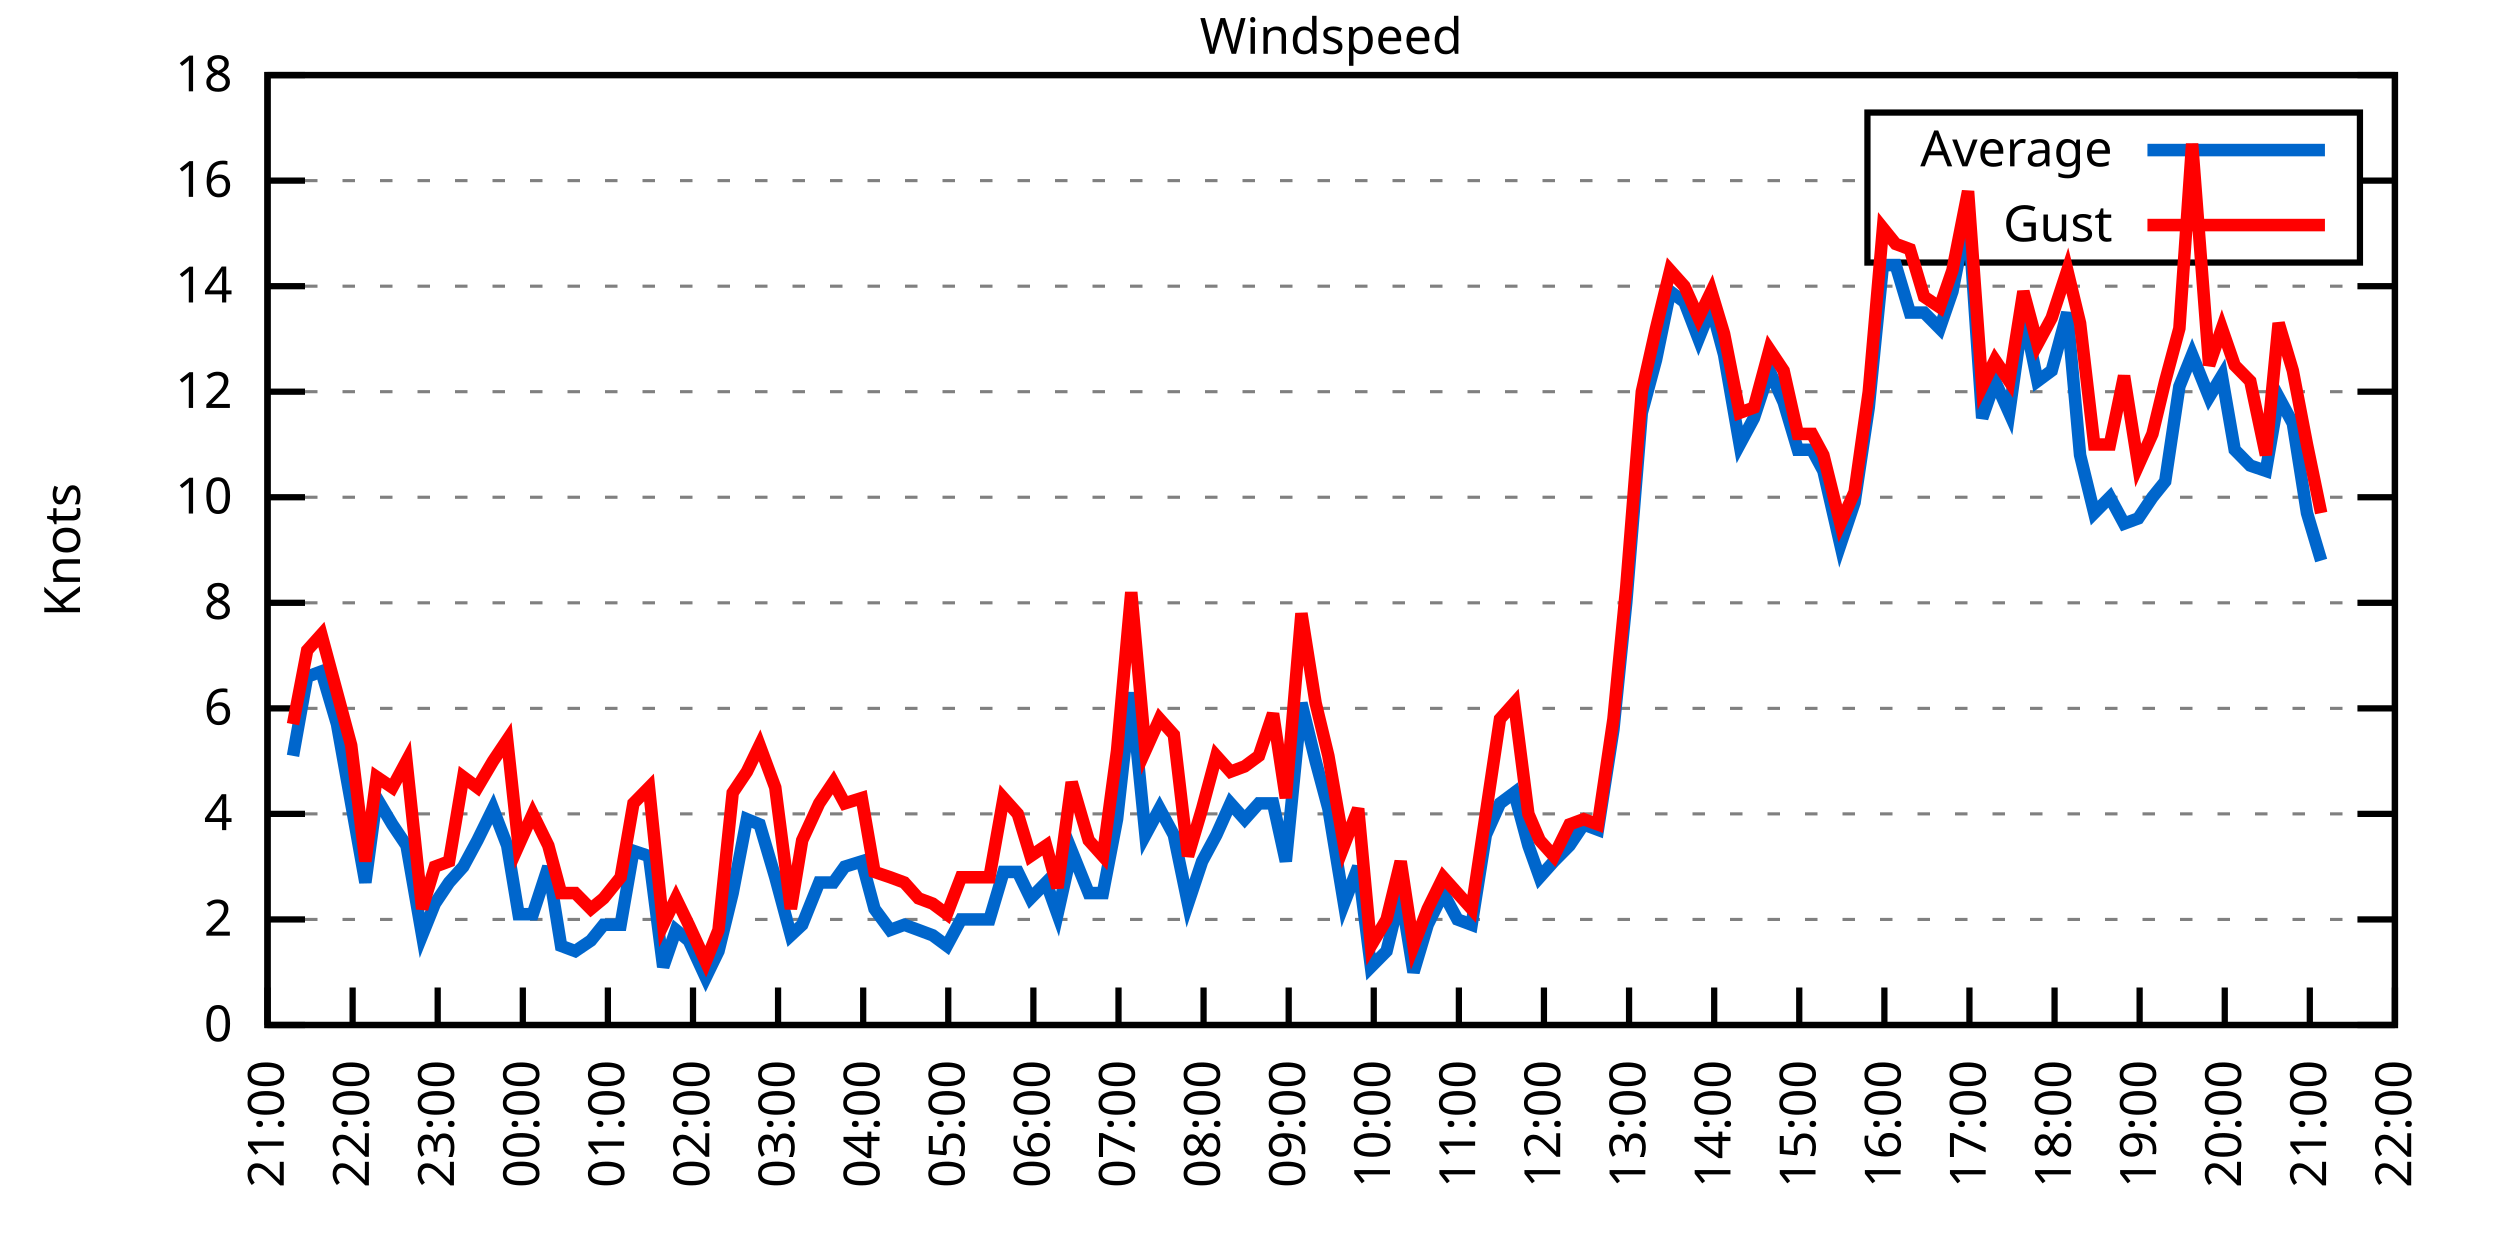
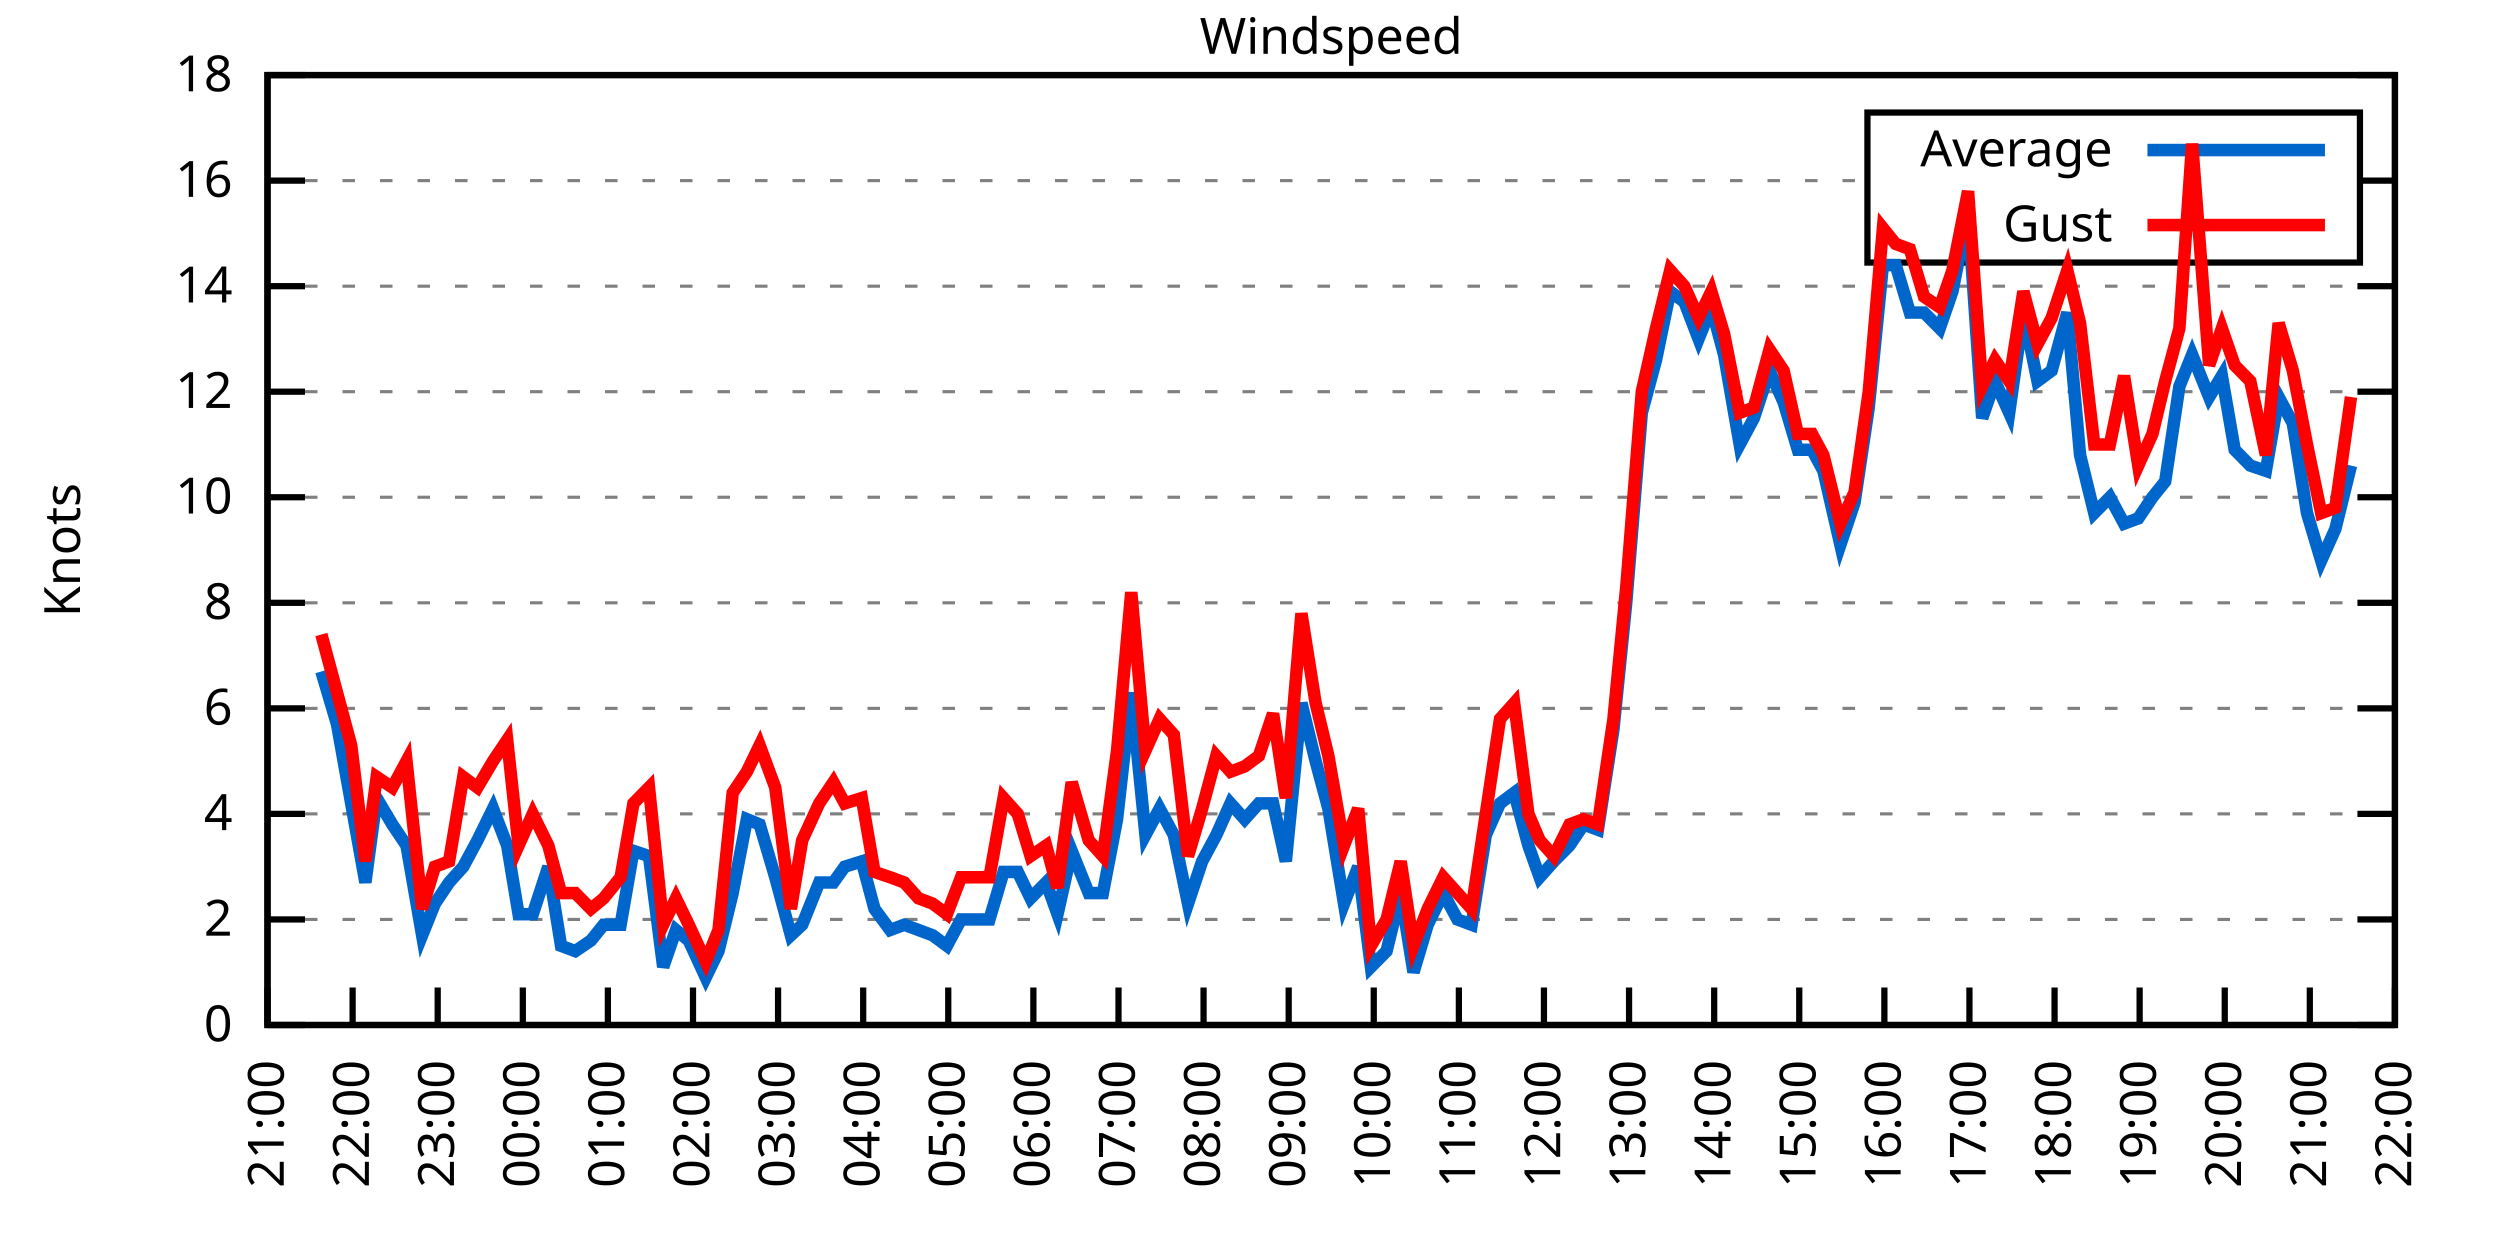
<svg xmlns="http://www.w3.org/2000/svg" xmlns:xlink="http://www.w3.org/1999/xlink" width="400" height="200" viewBox="0 0 400 200">
  <g id="gnuplot_canvas">
    <rect x="0" y="0" width="400" height="200" fill="none" />
    <defs>
      <circle id="gpDot" r="0.5" stroke-width="0.5" stroke="currentColor" />
      <path id="gpPt0" stroke-width="0.333" stroke="currentColor" d="M-1,0 h2 M0,-1 v2" />
      <path id="gpPt1" stroke-width="0.333" stroke="currentColor" d="M-1,-1 L1,1 M1,-1 L-1,1" />
      <path id="gpPt2" stroke-width="0.333" stroke="currentColor" d="M-1,0 L1,0 M0,-1 L0,1 M-1,-1 L1,1 M-1,1 L1,-1" />
      <rect id="gpPt3" stroke-width="0.333" stroke="currentColor" x="-1" y="-1" width="2" height="2" />
      <rect id="gpPt4" stroke-width="0.333" stroke="currentColor" fill="currentColor" x="-1" y="-1" width="2" height="2" />
      <circle id="gpPt5" stroke-width="0.333" stroke="currentColor" cx="0" cy="0" r="1" />
      <use xlink:href="#gpPt5" id="gpPt6" fill="currentColor" stroke="none" />
      <path id="gpPt7" stroke-width="0.333" stroke="currentColor" d="M0,-1.33 L-1.33,0.67 L1.33,0.67 z" />
      <use xlink:href="#gpPt7" id="gpPt8" fill="currentColor" stroke="none" />
      <use xlink:href="#gpPt7" id="gpPt9" stroke="currentColor" transform="rotate(180)" />
      <use xlink:href="#gpPt9" id="gpPt10" fill="currentColor" stroke="none" />
      <use xlink:href="#gpPt3" id="gpPt11" stroke="currentColor" transform="rotate(45)" />
      <use xlink:href="#gpPt11" id="gpPt12" fill="currentColor" stroke="none" />
      <path id="gpPt13" stroke-width="0.333" stroke="currentColor" d="M0,1.330 L1.265,0.411 L0.782,-1.067 L-0.782,-1.076 L-1.265,0.411 z" />
      <use xlink:href="#gpPt13" id="gpPt14" fill="currentColor" stroke="none" />
      <filter id="textbox" filterUnits="objectBoundingBox" x="0" y="0" height="1" width="1">
        <feFlood flood-color="white" flood-opacity="1" result="bgnd" />
        <feComposite in="SourceGraphic" in2="bgnd" operator="atop" />
      </filter>
      <filter id="greybox" filterUnits="objectBoundingBox" x="0" y="0" height="1" width="1">
        <feFlood flood-color="lightgrey" flood-opacity="1" result="grey" />
        <feComposite in="SourceGraphic" in2="grey" operator="atop" />
      </filter>
    </defs>
    <g fill="none" color="white" stroke="currentColor" stroke-width="1.00" stroke-linecap="butt" stroke-linejoin="miter">
</g>
    <g fill="none" color="black" stroke="currentColor" stroke-width="1.00" stroke-linecap="butt" stroke-linejoin="miter">
      <g stroke="none" shape-rendering="crispEdges">
        <polygon fill="rgb(255, 255, 255)" points="42.80,164.00 383.18,164.00 383.18,12.02 42.80,12.02 " />
      </g>
    </g>
    <g fill="none" color="black" stroke="currentColor" stroke-width="1.00" stroke-linecap="butt" stroke-linejoin="miter">
</g>
    <g fill="none" color="black" stroke="black" stroke-width="0.50" stroke-linecap="butt" stroke-linejoin="miter">
</g>
    <g fill="none" color="gray" stroke="currentColor" stroke-width="0.50" stroke-linecap="butt" stroke-linejoin="miter">
      <path stroke="gray" stroke-dasharray="2,4" class="gridline" d="M42.80,164.00 L383.19,164.00  " />
    </g>
    <g fill="none" color="gray" stroke="gray" stroke-width="1.00" stroke-linecap="butt" stroke-linejoin="miter">
</g>
    <g fill="none" color="black" stroke="currentColor" stroke-width="1.00" stroke-linecap="butt" stroke-linejoin="miter">
      <path stroke="black" d="M42.80,164.00 L48.80,164.00 M383.19,164.00 L377.19,164.00  " />
      <g transform="translate(37.20,166.60)" stroke="none" fill="black" font-family="Sans" font-size="8.00" text-anchor="end">
        <text>
          <tspan font-family="Sans"> 0</tspan>
        </text>
      </g>
    </g>
    <g fill="none" color="black" stroke="currentColor" stroke-width="1.00" stroke-linecap="butt" stroke-linejoin="miter">
</g>
    <g fill="none" color="black" stroke="black" stroke-width="0.50" stroke-linecap="butt" stroke-linejoin="miter">
</g>
    <g fill="none" color="gray" stroke="currentColor" stroke-width="0.50" stroke-linecap="butt" stroke-linejoin="miter">
      <path stroke="gray" stroke-dasharray="2,4" class="gridline" d="M42.80,147.11 L383.19,147.11  " />
    </g>
    <g fill="none" color="gray" stroke="gray" stroke-width="1.00" stroke-linecap="butt" stroke-linejoin="miter">
</g>
    <g fill="none" color="black" stroke="currentColor" stroke-width="1.00" stroke-linecap="butt" stroke-linejoin="miter">
      <path stroke="black" d="M42.80,147.11 L48.80,147.11 M383.19,147.11 L377.19,147.11  " />
      <g transform="translate(37.20,149.71)" stroke="none" fill="black" font-family="Sans" font-size="8.00" text-anchor="end">
        <text>
          <tspan font-family="Sans"> 2</tspan>
        </text>
      </g>
    </g>
    <g fill="none" color="black" stroke="currentColor" stroke-width="1.00" stroke-linecap="butt" stroke-linejoin="miter">
</g>
    <g fill="none" color="black" stroke="black" stroke-width="0.50" stroke-linecap="butt" stroke-linejoin="miter">
</g>
    <g fill="none" color="gray" stroke="currentColor" stroke-width="0.50" stroke-linecap="butt" stroke-linejoin="miter">
      <path stroke="gray" stroke-dasharray="2,4" class="gridline" d="M42.80,130.22 L383.19,130.22  " />
    </g>
    <g fill="none" color="gray" stroke="gray" stroke-width="1.00" stroke-linecap="butt" stroke-linejoin="miter">
</g>
    <g fill="none" color="black" stroke="currentColor" stroke-width="1.00" stroke-linecap="butt" stroke-linejoin="miter">
      <path stroke="black" d="M42.80,130.22 L48.80,130.22 M383.19,130.22 L377.19,130.22  " />
      <g transform="translate(37.20,132.82)" stroke="none" fill="black" font-family="Sans" font-size="8.00" text-anchor="end">
        <text>
          <tspan font-family="Sans"> 4</tspan>
        </text>
      </g>
    </g>
    <g fill="none" color="black" stroke="currentColor" stroke-width="1.00" stroke-linecap="butt" stroke-linejoin="miter">
</g>
    <g fill="none" color="black" stroke="black" stroke-width="0.50" stroke-linecap="butt" stroke-linejoin="miter">
</g>
    <g fill="none" color="gray" stroke="currentColor" stroke-width="0.50" stroke-linecap="butt" stroke-linejoin="miter">
      <path stroke="gray" stroke-dasharray="2,4" class="gridline" d="M42.80,113.34 L383.19,113.34  " />
    </g>
    <g fill="none" color="gray" stroke="gray" stroke-width="1.00" stroke-linecap="butt" stroke-linejoin="miter">
</g>
    <g fill="none" color="black" stroke="currentColor" stroke-width="1.00" stroke-linecap="butt" stroke-linejoin="miter">
      <path stroke="black" d="M42.80,113.34 L48.80,113.34 M383.19,113.34 L377.19,113.34  " />
      <g transform="translate(37.20,115.94)" stroke="none" fill="black" font-family="Sans" font-size="8.00" text-anchor="end">
        <text>
          <tspan font-family="Sans"> 6</tspan>
        </text>
      </g>
    </g>
    <g fill="none" color="black" stroke="currentColor" stroke-width="1.00" stroke-linecap="butt" stroke-linejoin="miter">
</g>
    <g fill="none" color="black" stroke="black" stroke-width="0.50" stroke-linecap="butt" stroke-linejoin="miter">
</g>
    <g fill="none" color="gray" stroke="currentColor" stroke-width="0.50" stroke-linecap="butt" stroke-linejoin="miter">
      <path stroke="gray" stroke-dasharray="2,4" class="gridline" d="M42.80,96.45 L383.19,96.45  " />
    </g>
    <g fill="none" color="gray" stroke="gray" stroke-width="1.00" stroke-linecap="butt" stroke-linejoin="miter">
</g>
    <g fill="none" color="black" stroke="currentColor" stroke-width="1.00" stroke-linecap="butt" stroke-linejoin="miter">
      <path stroke="black" d="M42.80,96.45 L48.80,96.45 M383.19,96.45 L377.19,96.45  " />
      <g transform="translate(37.20,99.05)" stroke="none" fill="black" font-family="Sans" font-size="8.00" text-anchor="end">
        <text>
          <tspan font-family="Sans"> 8</tspan>
        </text>
      </g>
    </g>
    <g fill="none" color="black" stroke="currentColor" stroke-width="1.00" stroke-linecap="butt" stroke-linejoin="miter">
</g>
    <g fill="none" color="black" stroke="black" stroke-width="0.50" stroke-linecap="butt" stroke-linejoin="miter">
</g>
    <g fill="none" color="gray" stroke="currentColor" stroke-width="0.50" stroke-linecap="butt" stroke-linejoin="miter">
      <path stroke="gray" stroke-dasharray="2,4" class="gridline" d="M42.80,79.56 L383.19,79.56  " />
    </g>
    <g fill="none" color="gray" stroke="gray" stroke-width="1.00" stroke-linecap="butt" stroke-linejoin="miter">
</g>
    <g fill="none" color="black" stroke="currentColor" stroke-width="1.00" stroke-linecap="butt" stroke-linejoin="miter">
      <path stroke="black" d="M42.80,79.56 L48.80,79.56 M383.19,79.56 L377.19,79.56  " />
      <g transform="translate(37.20,82.16)" stroke="none" fill="black" font-family="Sans" font-size="8.00" text-anchor="end">
        <text>
          <tspan font-family="Sans"> 10</tspan>
        </text>
      </g>
    </g>
    <g fill="none" color="black" stroke="currentColor" stroke-width="1.00" stroke-linecap="butt" stroke-linejoin="miter">
</g>
    <g fill="none" color="black" stroke="black" stroke-width="0.50" stroke-linecap="butt" stroke-linejoin="miter">
</g>
    <g fill="none" color="gray" stroke="currentColor" stroke-width="0.50" stroke-linecap="butt" stroke-linejoin="miter">
      <path stroke="gray" stroke-dasharray="2,4" class="gridline" d="M42.80,62.67 L383.19,62.67  " />
    </g>
    <g fill="none" color="gray" stroke="gray" stroke-width="1.00" stroke-linecap="butt" stroke-linejoin="miter">
</g>
    <g fill="none" color="black" stroke="currentColor" stroke-width="1.00" stroke-linecap="butt" stroke-linejoin="miter">
      <path stroke="black" d="M42.80,62.67 L48.80,62.67 M383.19,62.67 L377.19,62.67  " />
      <g transform="translate(37.20,65.27)" stroke="none" fill="black" font-family="Sans" font-size="8.00" text-anchor="end">
        <text>
          <tspan font-family="Sans"> 12</tspan>
        </text>
      </g>
    </g>
    <g fill="none" color="black" stroke="currentColor" stroke-width="1.00" stroke-linecap="butt" stroke-linejoin="miter">
</g>
    <g fill="none" color="black" stroke="black" stroke-width="0.50" stroke-linecap="butt" stroke-linejoin="miter">
</g>
    <g fill="none" color="gray" stroke="currentColor" stroke-width="0.50" stroke-linecap="butt" stroke-linejoin="miter">
      <path stroke="gray" stroke-dasharray="2,4" class="gridline" d="M42.80,45.79 L383.19,45.79  " />
    </g>
    <g fill="none" color="gray" stroke="gray" stroke-width="1.00" stroke-linecap="butt" stroke-linejoin="miter">
</g>
    <g fill="none" color="black" stroke="currentColor" stroke-width="1.00" stroke-linecap="butt" stroke-linejoin="miter">
      <path stroke="black" d="M42.80,45.79 L48.80,45.79 M383.19,45.79 L377.19,45.79  " />
      <g transform="translate(37.20,48.39)" stroke="none" fill="black" font-family="Sans" font-size="8.00" text-anchor="end">
        <text>
          <tspan font-family="Sans"> 14</tspan>
        </text>
      </g>
    </g>
    <g fill="none" color="black" stroke="currentColor" stroke-width="1.00" stroke-linecap="butt" stroke-linejoin="miter">
</g>
    <g fill="none" color="black" stroke="black" stroke-width="0.50" stroke-linecap="butt" stroke-linejoin="miter">
</g>
    <g fill="none" color="gray" stroke="currentColor" stroke-width="0.50" stroke-linecap="butt" stroke-linejoin="miter">
      <path stroke="gray" stroke-dasharray="2,4" class="gridline" d="M42.80,28.90 L298.79,28.90 M377.59,28.90 L383.19,28.90  " />
    </g>
    <g fill="none" color="gray" stroke="gray" stroke-width="1.00" stroke-linecap="butt" stroke-linejoin="miter">
</g>
    <g fill="none" color="black" stroke="currentColor" stroke-width="1.00" stroke-linecap="butt" stroke-linejoin="miter">
      <path stroke="black" d="M42.80,28.90 L48.80,28.90 M383.19,28.90 L377.19,28.90  " />
      <g transform="translate(37.20,31.50)" stroke="none" fill="black" font-family="Sans" font-size="8.00" text-anchor="end">
        <text>
          <tspan font-family="Sans"> 16</tspan>
        </text>
      </g>
    </g>
    <g fill="none" color="black" stroke="currentColor" stroke-width="1.00" stroke-linecap="butt" stroke-linejoin="miter">
</g>
    <g fill="none" color="black" stroke="black" stroke-width="0.50" stroke-linecap="butt" stroke-linejoin="miter">
</g>
    <g fill="none" color="gray" stroke="currentColor" stroke-width="0.50" stroke-linecap="butt" stroke-linejoin="miter">
      <path stroke="gray" stroke-dasharray="2,4" class="gridline" d="M42.80,12.01 L383.19,12.01  " />
    </g>
    <g fill="none" color="gray" stroke="gray" stroke-width="1.00" stroke-linecap="butt" stroke-linejoin="miter">
</g>
    <g fill="none" color="black" stroke="currentColor" stroke-width="1.00" stroke-linecap="butt" stroke-linejoin="miter">
      <path stroke="black" d="M42.80,12.01 L48.80,12.01 M383.19,12.01 L377.19,12.01  " />
      <g transform="translate(37.20,14.61)" stroke="none" fill="black" font-family="Sans" font-size="8.00" text-anchor="end">
        <text>
          <tspan font-family="Sans"> 18</tspan>
        </text>
      </g>
    </g>
    <g fill="none" color="black" stroke="currentColor" stroke-width="1.00" stroke-linecap="butt" stroke-linejoin="miter">
      <path stroke="black" d="M42.80,164.00 L42.80,158.00  " />
      <g transform="translate(45.40,169.60) rotate(270.00)" stroke="none" fill="black" font-family="Sans" font-size="8.00" text-anchor="end">
        <text>
          <tspan font-family="Sans">21:00</tspan>
        </text>
      </g>
    </g>
    <g fill="none" color="black" stroke="currentColor" stroke-width="1.00" stroke-linecap="butt" stroke-linejoin="miter">
      <path stroke="black" d="M56.42,164.00 L56.42,158.00  " />
      <g transform="translate(59.02,169.60) rotate(270.00)" stroke="none" fill="black" font-family="Sans" font-size="8.00" text-anchor="end">
        <text>
          <tspan font-family="Sans">22:00</tspan>
        </text>
      </g>
    </g>
    <g fill="none" color="black" stroke="currentColor" stroke-width="1.00" stroke-linecap="butt" stroke-linejoin="miter">
      <path stroke="black" d="M70.03,164.00 L70.03,158.00  " />
      <g transform="translate(72.63,169.60) rotate(270.00)" stroke="none" fill="black" font-family="Sans" font-size="8.00" text-anchor="end">
        <text>
          <tspan font-family="Sans">23:00</tspan>
        </text>
      </g>
    </g>
    <g fill="none" color="black" stroke="currentColor" stroke-width="1.00" stroke-linecap="butt" stroke-linejoin="miter">
      <path stroke="black" d="M83.65,164.00 L83.65,158.00  " />
      <g transform="translate(86.25,169.60) rotate(270.00)" stroke="none" fill="black" font-family="Sans" font-size="8.00" text-anchor="end">
        <text>
          <tspan font-family="Sans">00:00</tspan>
        </text>
      </g>
    </g>
    <g fill="none" color="black" stroke="currentColor" stroke-width="1.00" stroke-linecap="butt" stroke-linejoin="miter">
      <path stroke="black" d="M97.26,164.00 L97.26,158.00  " />
      <g transform="translate(99.86,169.60) rotate(270.00)" stroke="none" fill="black" font-family="Sans" font-size="8.00" text-anchor="end">
        <text>
          <tspan font-family="Sans">01:00</tspan>
        </text>
      </g>
    </g>
    <g fill="none" color="black" stroke="currentColor" stroke-width="1.00" stroke-linecap="butt" stroke-linejoin="miter">
      <path stroke="black" d="M110.88,164.00 L110.88,158.00  " />
      <g transform="translate(113.48,169.60) rotate(270.00)" stroke="none" fill="black" font-family="Sans" font-size="8.00" text-anchor="end">
        <text>
          <tspan font-family="Sans">02:00</tspan>
        </text>
      </g>
    </g>
    <g fill="none" color="black" stroke="currentColor" stroke-width="1.00" stroke-linecap="butt" stroke-linejoin="miter">
      <path stroke="black" d="M124.49,164.00 L124.49,158.00  " />
      <g transform="translate(127.09,169.60) rotate(270.00)" stroke="none" fill="black" font-family="Sans" font-size="8.00" text-anchor="end">
        <text>
          <tspan font-family="Sans">03:00</tspan>
        </text>
      </g>
    </g>
    <g fill="none" color="black" stroke="currentColor" stroke-width="1.00" stroke-linecap="butt" stroke-linejoin="miter">
      <path stroke="black" d="M138.11,164.00 L138.11,158.00  " />
      <g transform="translate(140.71,169.60) rotate(270.00)" stroke="none" fill="black" font-family="Sans" font-size="8.00" text-anchor="end">
        <text>
          <tspan font-family="Sans">04:00</tspan>
        </text>
      </g>
    </g>
    <g fill="none" color="black" stroke="currentColor" stroke-width="1.00" stroke-linecap="butt" stroke-linejoin="miter">
      <path stroke="black" d="M151.72,164.00 L151.72,158.00  " />
      <g transform="translate(154.32,169.60) rotate(270.00)" stroke="none" fill="black" font-family="Sans" font-size="8.00" text-anchor="end">
        <text>
          <tspan font-family="Sans">05:00</tspan>
        </text>
      </g>
    </g>
    <g fill="none" color="black" stroke="currentColor" stroke-width="1.00" stroke-linecap="butt" stroke-linejoin="miter">
      <path stroke="black" d="M165.34,164.00 L165.34,158.00  " />
      <g transform="translate(167.94,169.60) rotate(270.00)" stroke="none" fill="black" font-family="Sans" font-size="8.00" text-anchor="end">
        <text>
          <tspan font-family="Sans">06:00</tspan>
        </text>
      </g>
    </g>
    <g fill="none" color="black" stroke="currentColor" stroke-width="1.00" stroke-linecap="butt" stroke-linejoin="miter">
      <path stroke="black" d="M178.96,164.00 L178.96,158.00  " />
      <g transform="translate(181.56,169.60) rotate(270.00)" stroke="none" fill="black" font-family="Sans" font-size="8.00" text-anchor="end">
        <text>
          <tspan font-family="Sans">07:00</tspan>
        </text>
      </g>
    </g>
    <g fill="none" color="black" stroke="currentColor" stroke-width="1.00" stroke-linecap="butt" stroke-linejoin="miter">
      <path stroke="black" d="M192.57,164.00 L192.57,158.00  " />
      <g transform="translate(195.17,169.60) rotate(270.00)" stroke="none" fill="black" font-family="Sans" font-size="8.00" text-anchor="end">
        <text>
          <tspan font-family="Sans">08:00</tspan>
        </text>
      </g>
    </g>
    <g fill="none" color="black" stroke="currentColor" stroke-width="1.00" stroke-linecap="butt" stroke-linejoin="miter">
      <path stroke="black" d="M206.19,164.00 L206.19,158.00  " />
      <g transform="translate(208.79,169.60) rotate(270.00)" stroke="none" fill="black" font-family="Sans" font-size="8.00" text-anchor="end">
        <text>
          <tspan font-family="Sans">09:00</tspan>
        </text>
      </g>
    </g>
    <g fill="none" color="black" stroke="currentColor" stroke-width="1.00" stroke-linecap="butt" stroke-linejoin="miter">
      <path stroke="black" d="M219.80,164.00 L219.80,158.00  " />
      <g transform="translate(222.40,169.60) rotate(270.00)" stroke="none" fill="black" font-family="Sans" font-size="8.00" text-anchor="end">
        <text>
          <tspan font-family="Sans">10:00</tspan>
        </text>
      </g>
    </g>
    <g fill="none" color="black" stroke="currentColor" stroke-width="1.00" stroke-linecap="butt" stroke-linejoin="miter">
      <path stroke="black" d="M233.42,164.00 L233.42,158.00  " />
      <g transform="translate(236.02,169.60) rotate(270.00)" stroke="none" fill="black" font-family="Sans" font-size="8.00" text-anchor="end">
        <text>
          <tspan font-family="Sans">11:00</tspan>
        </text>
      </g>
    </g>
    <g fill="none" color="black" stroke="currentColor" stroke-width="1.00" stroke-linecap="butt" stroke-linejoin="miter">
      <path stroke="black" d="M247.03,164.00 L247.03,158.00  " />
      <g transform="translate(249.63,169.60) rotate(270.00)" stroke="none" fill="black" font-family="Sans" font-size="8.00" text-anchor="end">
        <text>
          <tspan font-family="Sans">12:00</tspan>
        </text>
      </g>
    </g>
    <g fill="none" color="black" stroke="currentColor" stroke-width="1.00" stroke-linecap="butt" stroke-linejoin="miter">
      <path stroke="black" d="M260.65,164.00 L260.65,158.00  " />
      <g transform="translate(263.25,169.60) rotate(270.00)" stroke="none" fill="black" font-family="Sans" font-size="8.00" text-anchor="end">
        <text>
          <tspan font-family="Sans">13:00</tspan>
        </text>
      </g>
    </g>
    <g fill="none" color="black" stroke="currentColor" stroke-width="1.00" stroke-linecap="butt" stroke-linejoin="miter">
      <path stroke="black" d="M274.27,164.00 L274.27,158.00  " />
      <g transform="translate(276.87,169.60) rotate(270.00)" stroke="none" fill="black" font-family="Sans" font-size="8.00" text-anchor="end">
        <text>
          <tspan font-family="Sans">14:00</tspan>
        </text>
      </g>
    </g>
    <g fill="none" color="black" stroke="currentColor" stroke-width="1.00" stroke-linecap="butt" stroke-linejoin="miter">
      <path stroke="black" d="M287.88,164.00 L287.88,158.00  " />
      <g transform="translate(290.48,169.60) rotate(270.00)" stroke="none" fill="black" font-family="Sans" font-size="8.00" text-anchor="end">
        <text>
          <tspan font-family="Sans">15:00</tspan>
        </text>
      </g>
    </g>
    <g fill="none" color="black" stroke="currentColor" stroke-width="1.00" stroke-linecap="butt" stroke-linejoin="miter">
      <path stroke="black" d="M301.50,164.00 L301.50,158.00  " />
      <g transform="translate(304.10,169.60) rotate(270.00)" stroke="none" fill="black" font-family="Sans" font-size="8.00" text-anchor="end">
        <text>
          <tspan font-family="Sans">16:00</tspan>
        </text>
      </g>
    </g>
    <g fill="none" color="black" stroke="currentColor" stroke-width="1.00" stroke-linecap="butt" stroke-linejoin="miter">
      <path stroke="black" d="M315.11,164.00 L315.11,158.00  " />
      <g transform="translate(317.71,169.60) rotate(270.00)" stroke="none" fill="black" font-family="Sans" font-size="8.00" text-anchor="end">
        <text>
          <tspan font-family="Sans">17:00</tspan>
        </text>
      </g>
    </g>
    <g fill="none" color="black" stroke="currentColor" stroke-width="1.00" stroke-linecap="butt" stroke-linejoin="miter">
      <path stroke="black" d="M328.73,164.00 L328.73,158.00  " />
      <g transform="translate(331.33,169.60) rotate(270.00)" stroke="none" fill="black" font-family="Sans" font-size="8.00" text-anchor="end">
        <text>
          <tspan font-family="Sans">18:00</tspan>
        </text>
      </g>
    </g>
    <g fill="none" color="black" stroke="currentColor" stroke-width="1.00" stroke-linecap="butt" stroke-linejoin="miter">
      <path stroke="black" d="M342.34,164.00 L342.34,158.00  " />
      <g transform="translate(344.94,169.60) rotate(270.00)" stroke="none" fill="black" font-family="Sans" font-size="8.00" text-anchor="end">
        <text>
          <tspan font-family="Sans">19:00</tspan>
        </text>
      </g>
    </g>
    <g fill="none" color="black" stroke="currentColor" stroke-width="1.00" stroke-linecap="butt" stroke-linejoin="miter">
      <path stroke="black" d="M355.96,164.00 L355.96,158.00  " />
      <g transform="translate(358.56,169.60) rotate(270.00)" stroke="none" fill="black" font-family="Sans" font-size="8.00" text-anchor="end">
        <text>
          <tspan font-family="Sans">20:00</tspan>
        </text>
      </g>
    </g>
    <g fill="none" color="black" stroke="currentColor" stroke-width="1.00" stroke-linecap="butt" stroke-linejoin="miter">
      <path stroke="black" d="M369.57,164.00 L369.57,158.00  " />
      <g transform="translate(372.17,169.60) rotate(270.00)" stroke="none" fill="black" font-family="Sans" font-size="8.00" text-anchor="end">
        <text>
          <tspan font-family="Sans">21:00</tspan>
        </text>
      </g>
    </g>
    <g fill="none" color="black" stroke="currentColor" stroke-width="1.00" stroke-linecap="butt" stroke-linejoin="miter">
      <path stroke="black" d="M383.19,164.00 L383.19,158.00  " />
      <g transform="translate(385.79,169.60) rotate(270.00)" stroke="none" fill="black" font-family="Sans" font-size="8.00" text-anchor="end">
        <text>
          <tspan font-family="Sans">22:00</tspan>
        </text>
      </g>
    </g>
    <g fill="none" color="black" stroke="currentColor" stroke-width="1.00" stroke-linecap="butt" stroke-linejoin="miter">
</g>
    <g fill="none" color="black" stroke="currentColor" stroke-width="1.00" stroke-linecap="butt" stroke-linejoin="miter">
      <path stroke="black" d="M42.80,12.01 L42.80,164.00 L383.19,164.00 L383.19,12.01 L42.80,12.01 Z  " />
    </g>
    <g fill="none" color="black" stroke="currentColor" stroke-width="1.00" stroke-linecap="butt" stroke-linejoin="miter">
</g>
    <g fill="none" color="black" stroke="currentColor" stroke-width="1.00" stroke-linecap="butt" stroke-linejoin="miter">
      <path stroke="black" d="M298.79,42.01 L298.79,18.01 L377.59,18.01 L377.59,42.01 L298.79,42.01 Z  " />
    </g>
    <g id="Windspeed_plot_1">
      <g fill="none" color="white" stroke="black" stroke-width="2.00" stroke-linecap="butt" stroke-linejoin="miter">
</g>
      <g fill="none" color="black" stroke="currentColor" stroke-width="2.00" stroke-linecap="butt" stroke-linejoin="miter">
        <g transform="translate(337.99,26.61)" stroke="none" fill="black" font-family="Sans" font-size="8.00" text-anchor="end">
          <text>
            <tspan font-family="Sans">Average</tspan>
          </text>
        </g>
      </g>
      <g fill="none" color="black" stroke="currentColor" stroke-width="2.00" stroke-linecap="butt" stroke-linejoin="miter">
-         <path stroke="rgb(  0, 102, 204)" d="M343.59,24.01 L371.99,24.01 M46.88,120.94 L49.15,108.27 L51.42,107.43 L53.92,115.87 L56.19,128.54 L58.46,141.20   L60.27,127.69 L62.77,131.91 L65.04,135.29 L67.54,149.65 L69.58,144.58 L71.85,141.20 L74.12,138.67 L76.39,134.45   L78.88,129.38 L81.15,135.29 L82.97,146.27 L85.24,146.27 L87.73,138.67 L89.77,151.33 L92.04,152.18 L94.54,150.49   L96.58,147.96 L99.30,147.96 L101.35,136.14 L103.84,136.98 L106.11,154.71 L108.15,148.80 L110.20,150.49 L112.92,156.40   L114.96,152.18 L117.23,142.89 L119.50,131.07 L121.54,131.91 L124.04,140.36 L126.54,149.65 L128.35,147.96 L131.07,141.20   L133.34,141.20 L135.16,138.67 L137.88,137.82 L139.92,145.42 L142.42,148.80 L144.69,147.96 L146.96,148.80 L149.23,149.65   L151.50,151.33 L153.77,147.11 L155.58,147.11 L158.31,147.11 L160.57,139.51 L162.84,139.51 L164.89,143.73 L167.38,141.20   L169.20,146.27 L171.47,136.14 L174.19,142.89 L176.46,142.89 L178.73,131.07 L181.00,110.80 L183.27,133.60 L185.54,129.38   L187.81,133.60 L190.08,144.58 L192.34,137.82 L194.61,133.60 L196.88,128.54 L199.15,131.07 L201.42,128.54 L203.69,128.54   L205.73,137.82 L208.23,112.49 L210.50,121.78 L212.54,129.38 L215.04,144.58 L217.31,138.67 L219.35,154.71 L221.85,152.18   L224.11,142.89 L226.16,155.56 L228.43,147.96 L230.92,142.89 L233.19,147.11 L235.46,147.96 L237.73,133.60 L240.00,128.54   L242.27,126.85 L244.54,135.29 L246.35,140.36 L248.62,137.82 L251.12,135.29 L253.39,131.91 L255.66,132.76 L258.15,116.71   L260.20,96.45 L262.69,66.05 L264.96,57.61 L267.23,46.63 L269.50,48.32 L271.77,54.23 L273.81,49.16 L275.85,56.76   L278.35,71.12 L280.62,66.90 L283.12,59.30 L285.38,64.36 L287.65,71.96 L289.92,71.96 L291.74,75.34 L294.46,87.16   L296.73,80.41 L299.00,65.21 L301.27,42.41 L303.31,42.41 L305.58,50.01 L307.85,50.01 L310.35,52.54 L312.39,46.63   L314.89,33.96 L317.15,66.90 L319.20,60.98 L321.47,66.05 L323.74,50.01 L326.00,60.98 L328.27,59.30 L330.77,50.01   L332.81,72.81 L335.08,82.09 L337.58,79.56 L339.85,83.78 L342.12,82.94 L344.39,79.56 L346.43,77.03 L348.70,61.83   L350.74,56.76 L353.46,63.52 L355.50,60.14 L357.55,71.96 L360.04,74.49 L362.54,75.34 L364.58,63.52 L366.85,67.74   L369.12,82.09 L371.39,89.69  " />
+         <path stroke="rgb(  0, 102, 204)" d="M343.59,24.01 L371.99,24.01 M51.42,107.43 L53.92,115.87 L56.19,128.54 L58.46,141.20 L60.27,127.69 L62.77,131.91   L65.04,135.29 L67.54,149.65 L69.58,144.58 L71.85,141.20 L74.12,138.67 L76.39,134.45 L78.88,129.38 L81.15,135.29   L82.97,146.27 L85.24,146.27 L87.73,138.67 L89.77,151.33 L92.04,152.18 L94.54,150.49 L96.58,147.96 L99.30,147.96   L101.35,136.14 L103.84,136.98 L106.11,154.71 L108.15,148.80 L110.20,150.49 L112.92,156.40 L114.96,152.18 L117.23,142.89   L119.50,131.07 L121.54,131.91 L124.04,140.36 L126.54,149.65 L128.35,147.96 L131.07,141.20 L133.34,141.20 L135.16,138.67   L137.88,137.82 L139.92,145.42 L142.42,148.80 L144.69,147.96 L146.96,148.80 L149.23,149.65 L151.50,151.33 L153.77,147.11   L155.58,147.11 L158.31,147.11 L160.57,139.51 L162.84,139.51 L164.89,143.73 L167.38,141.20 L169.20,146.27 L171.47,136.14   L174.19,142.89 L176.46,142.89 L178.73,131.07 L181.00,110.80 L183.27,133.60 L185.54,129.38 L187.81,133.60 L190.08,144.58   L192.34,137.82 L194.61,133.60 L196.88,128.54 L199.15,131.07 L201.42,128.54 L203.69,128.54 L205.73,137.82 L208.23,112.49   L210.50,121.78 L212.54,129.38 L215.04,144.58 L217.31,138.67 L219.35,154.71 L221.85,152.18 L224.11,142.89 L226.16,155.56   L228.43,147.96 L230.92,142.89 L233.19,147.11 L235.46,147.96 L237.73,133.60 L240.00,128.54 L242.27,126.85 L244.54,135.29   L246.35,140.36 L248.62,137.82 L251.12,135.29 L253.39,131.91 L255.66,132.76 L258.15,116.71 L260.20,96.45 L262.69,66.05   L264.96,57.61 L267.23,46.63 L269.50,48.32 L271.77,54.23 L273.81,49.16 L275.85,56.76 L278.35,71.12 L280.62,66.90   L283.12,59.30 L285.38,64.36 L287.65,71.96 L289.92,71.96 L291.74,75.34 L294.46,87.16 L296.73,80.41 L299.00,65.21   L301.27,42.41 L303.31,42.41 L305.58,50.01 L307.85,50.01 L310.35,52.54 L312.39,46.63 L314.89,33.96 L317.15,66.90   L319.20,60.98 L321.47,66.05 L323.74,50.01 L326.00,60.98 L328.27,59.30 L330.77,50.01 L332.81,72.81 L335.08,82.09   L337.58,79.56 L339.85,83.78 L342.12,82.94 L344.39,79.56 L346.43,77.03 L348.70,61.83 L350.74,56.76 L353.46,63.52   L355.50,60.14 L357.55,71.96 L360.04,74.49 L362.54,75.34 L364.58,63.52 L366.85,67.74 L369.12,82.09 L371.39,89.69   L373.66,84.63 L376.16,74.49  " />
      </g>
    </g>
    <g id="Windspeed_plot_2">
      <g fill="none" color="black" stroke="currentColor" stroke-width="2.00" stroke-linecap="butt" stroke-linejoin="miter">
        <g transform="translate(337.99,38.61)" stroke="none" fill="black" font-family="Sans" font-size="8.00" text-anchor="end">
          <text>
            <tspan font-family="Sans">Gust</tspan>
          </text>
        </g>
      </g>
      <g fill="none" color="black" stroke="currentColor" stroke-width="2.00" stroke-linecap="butt" stroke-linejoin="miter">
-         <path stroke="rgb(255,   0,   0)" d="M343.59,36.01 L371.99,36.01 M46.88,115.87 L49.15,104.05 L51.42,101.52 L53.92,110.80 L56.19,119.25 L58.46,137.82   L60.27,124.31 L62.77,126.00 L65.04,121.78 L67.54,145.42 L69.58,138.67 L71.85,137.82 L74.12,124.31 L76.39,126.00   L78.88,121.78 L81.15,118.40 L82.97,135.29 L85.24,130.22 L87.73,135.29 L89.77,142.89 L92.04,142.89 L94.54,145.42   L96.58,143.73 L99.30,140.36 L101.35,128.54 L103.84,126.00 L106.11,147.96 L108.15,143.73 L110.20,147.96 L112.92,153.87   L114.96,148.80 L117.23,126.85 L119.50,123.47 L121.54,119.25 L124.04,126.00 L126.54,145.42 L128.35,134.45 L131.07,128.54   L133.34,125.16 L135.16,128.54 L137.88,127.69 L139.92,139.51 L142.42,140.36 L144.69,141.20 L146.96,143.73 L149.23,144.58   L151.50,146.27 L153.77,140.36 L155.58,140.36 L158.31,140.36 L160.57,127.69 L162.84,130.22 L164.89,136.98 L167.38,135.29   L169.20,142.05 L171.47,125.16 L174.19,134.45 L176.46,136.98 L178.73,120.09 L181.00,94.76 L183.27,120.09 L185.54,115.03   L187.81,117.56 L190.08,136.98 L192.34,129.38 L194.61,120.94 L196.88,123.47 L199.15,122.62 L201.42,120.94 L203.69,114.18   L205.73,127.69 L208.23,98.14 L210.50,112.49 L212.54,120.94 L215.04,135.29 L217.31,129.38 L219.35,151.33 L221.85,147.11   L224.11,137.82 L226.16,151.33 L228.43,145.42 L230.92,140.36 L233.19,142.89 L235.46,145.42 L237.73,130.22 L240.00,115.03   L242.27,112.49 L244.54,130.22 L246.35,134.45 L248.62,136.98 L251.12,131.91 L253.39,131.07 L255.66,131.91 L258.15,115.03   L260.20,93.92 L262.69,62.67 L264.96,52.54 L267.23,43.25 L269.50,45.79 L271.77,50.85 L273.81,46.63 L275.85,53.39   L278.35,66.05 L280.62,65.21 L283.12,55.92 L285.38,59.30 L287.65,69.43 L289.92,69.43 L291.74,72.81 L294.46,83.78   L296.73,78.72 L299.00,62.67 L301.27,36.50 L303.31,39.03 L305.58,39.87 L307.85,47.47 L310.35,49.16 L312.39,43.25   L314.89,30.59 L317.15,61.83 L319.20,57.61 L321.47,60.98 L323.74,46.63 L326.00,55.07 L328.27,50.85 L330.77,43.25   L332.81,51.70 L335.08,71.12 L337.58,71.12 L339.85,60.14 L342.12,74.49 L344.39,69.43 L346.43,60.98 L348.70,52.54   L350.74,22.99 L353.46,58.45 L355.50,52.54 L357.55,58.45 L360.04,60.98 L362.54,72.81 L364.58,51.70 L366.85,59.30   L369.12,71.12 L371.39,82.09  " />
+         <path stroke="rgb(255,   0,   0)" d="M343.59,36.01 L371.99,36.01 M51.42,101.52 L53.92,110.80 L56.19,119.25 L58.46,137.82 L60.27,124.31 L62.77,126.00   L65.04,121.78 L67.54,145.42 L69.58,138.67 L71.85,137.82 L74.12,124.31 L76.39,126.00 L78.88,121.78 L81.15,118.40   L82.97,135.29 L85.24,130.22 L87.73,135.29 L89.77,142.89 L92.04,142.89 L94.54,145.42 L96.58,143.73 L99.30,140.36   L101.35,128.54 L103.84,126.00 L106.11,147.96 L108.15,143.73 L110.20,147.96 L112.92,153.87 L114.96,148.80 L117.23,126.85   L119.50,123.47 L121.54,119.25 L124.04,126.00 L126.54,145.42 L128.35,134.45 L131.07,128.54 L133.34,125.16 L135.16,128.54   L137.88,127.69 L139.92,139.51 L142.42,140.36 L144.69,141.20 L146.96,143.73 L149.23,144.58 L151.50,146.27 L153.77,140.36   L155.58,140.36 L158.31,140.36 L160.57,127.69 L162.84,130.22 L164.89,136.98 L167.38,135.29 L169.20,142.05 L171.47,125.16   L174.19,134.45 L176.46,136.98 L178.73,120.09 L181.00,94.76 L183.27,120.09 L185.54,115.03 L187.81,117.56 L190.08,136.98   L192.34,129.38 L194.61,120.94 L196.88,123.47 L199.15,122.62 L201.42,120.94 L203.69,114.18 L205.73,127.69 L208.23,98.14   L210.50,112.49 L212.54,120.94 L215.04,135.29 L217.31,129.38 L219.35,151.33 L221.85,147.11 L224.11,137.82 L226.16,151.33   L228.43,145.42 L230.92,140.36 L233.19,142.89 L235.46,145.42 L237.73,130.22 L240.00,115.03 L242.27,112.49 L244.54,130.22   L246.35,134.45 L248.62,136.98 L251.12,131.91 L253.39,131.07 L255.66,131.91 L258.15,115.03 L260.20,93.92 L262.69,62.67   L264.96,52.54 L267.23,43.25 L269.50,45.79 L271.77,50.85 L273.81,46.63 L275.85,53.39 L278.35,66.05 L280.62,65.21   L283.12,55.92 L285.38,59.30 L287.65,69.43 L289.92,69.43 L291.74,72.81 L294.46,83.78 L296.73,78.72 L299.00,62.67   L301.27,36.50 L303.31,39.03 L305.58,39.87 L307.85,47.47 L310.35,49.16 L312.39,43.25 L314.89,30.59 L317.15,61.83   L319.20,57.61 L321.47,60.98 L323.74,46.63 L326.00,55.07 L328.27,50.85 L330.77,43.25 L332.81,51.70 L335.08,71.12   L337.58,71.12 L339.85,60.14 L342.12,74.49 L344.39,69.43 L346.43,60.98 L348.70,52.54 L350.74,22.99 L353.46,58.45   L355.50,52.54 L357.55,58.45 L360.04,60.98 L362.54,72.81 L364.58,51.70 L366.85,59.30 L369.12,71.12 L371.39,82.09   L373.66,81.25 L376.16,63.52  " />
      </g>
    </g>
    <g fill="none" color="black" stroke="currentColor" stroke-width="2.00" stroke-linecap="butt" stroke-linejoin="miter">
</g>
    <g fill="none" color="black" stroke="black" stroke-width="1.00" stroke-linecap="butt" stroke-linejoin="miter">
</g>
    <g fill="none" color="black" stroke="currentColor" stroke-width="1.00" stroke-linecap="butt" stroke-linejoin="miter">
      <path stroke="black" d="M42.80,12.01 L42.80,164.00 L383.19,164.00 L383.19,12.01 L42.80,12.01 Z  " />
      <g transform="translate(12.80,88.01) rotate(270.00)" stroke="none" fill="black" font-family="Sans" font-size="8.00" text-anchor="middle">
        <text>
          <tspan font-family="Sans">Knots</tspan>
        </text>
      </g>
    </g>
    <g fill="none" color="black" stroke="currentColor" stroke-width="1.00" stroke-linecap="butt" stroke-linejoin="miter">
</g>
    <g fill="none" color="black" stroke="currentColor" stroke-width="1.00" stroke-linecap="butt" stroke-linejoin="miter">
      <g transform="translate(212.99,8.61)" stroke="none" fill="black" font-family="Sans" font-size="8.00" text-anchor="middle">
        <text>
          <tspan font-family="Sans">Windspeed</tspan>
        </text>
      </g>
    </g>
    <g fill="none" color="black" stroke="currentColor" stroke-width="1.00" stroke-linecap="butt" stroke-linejoin="miter">
</g>
  </g>
</svg>
